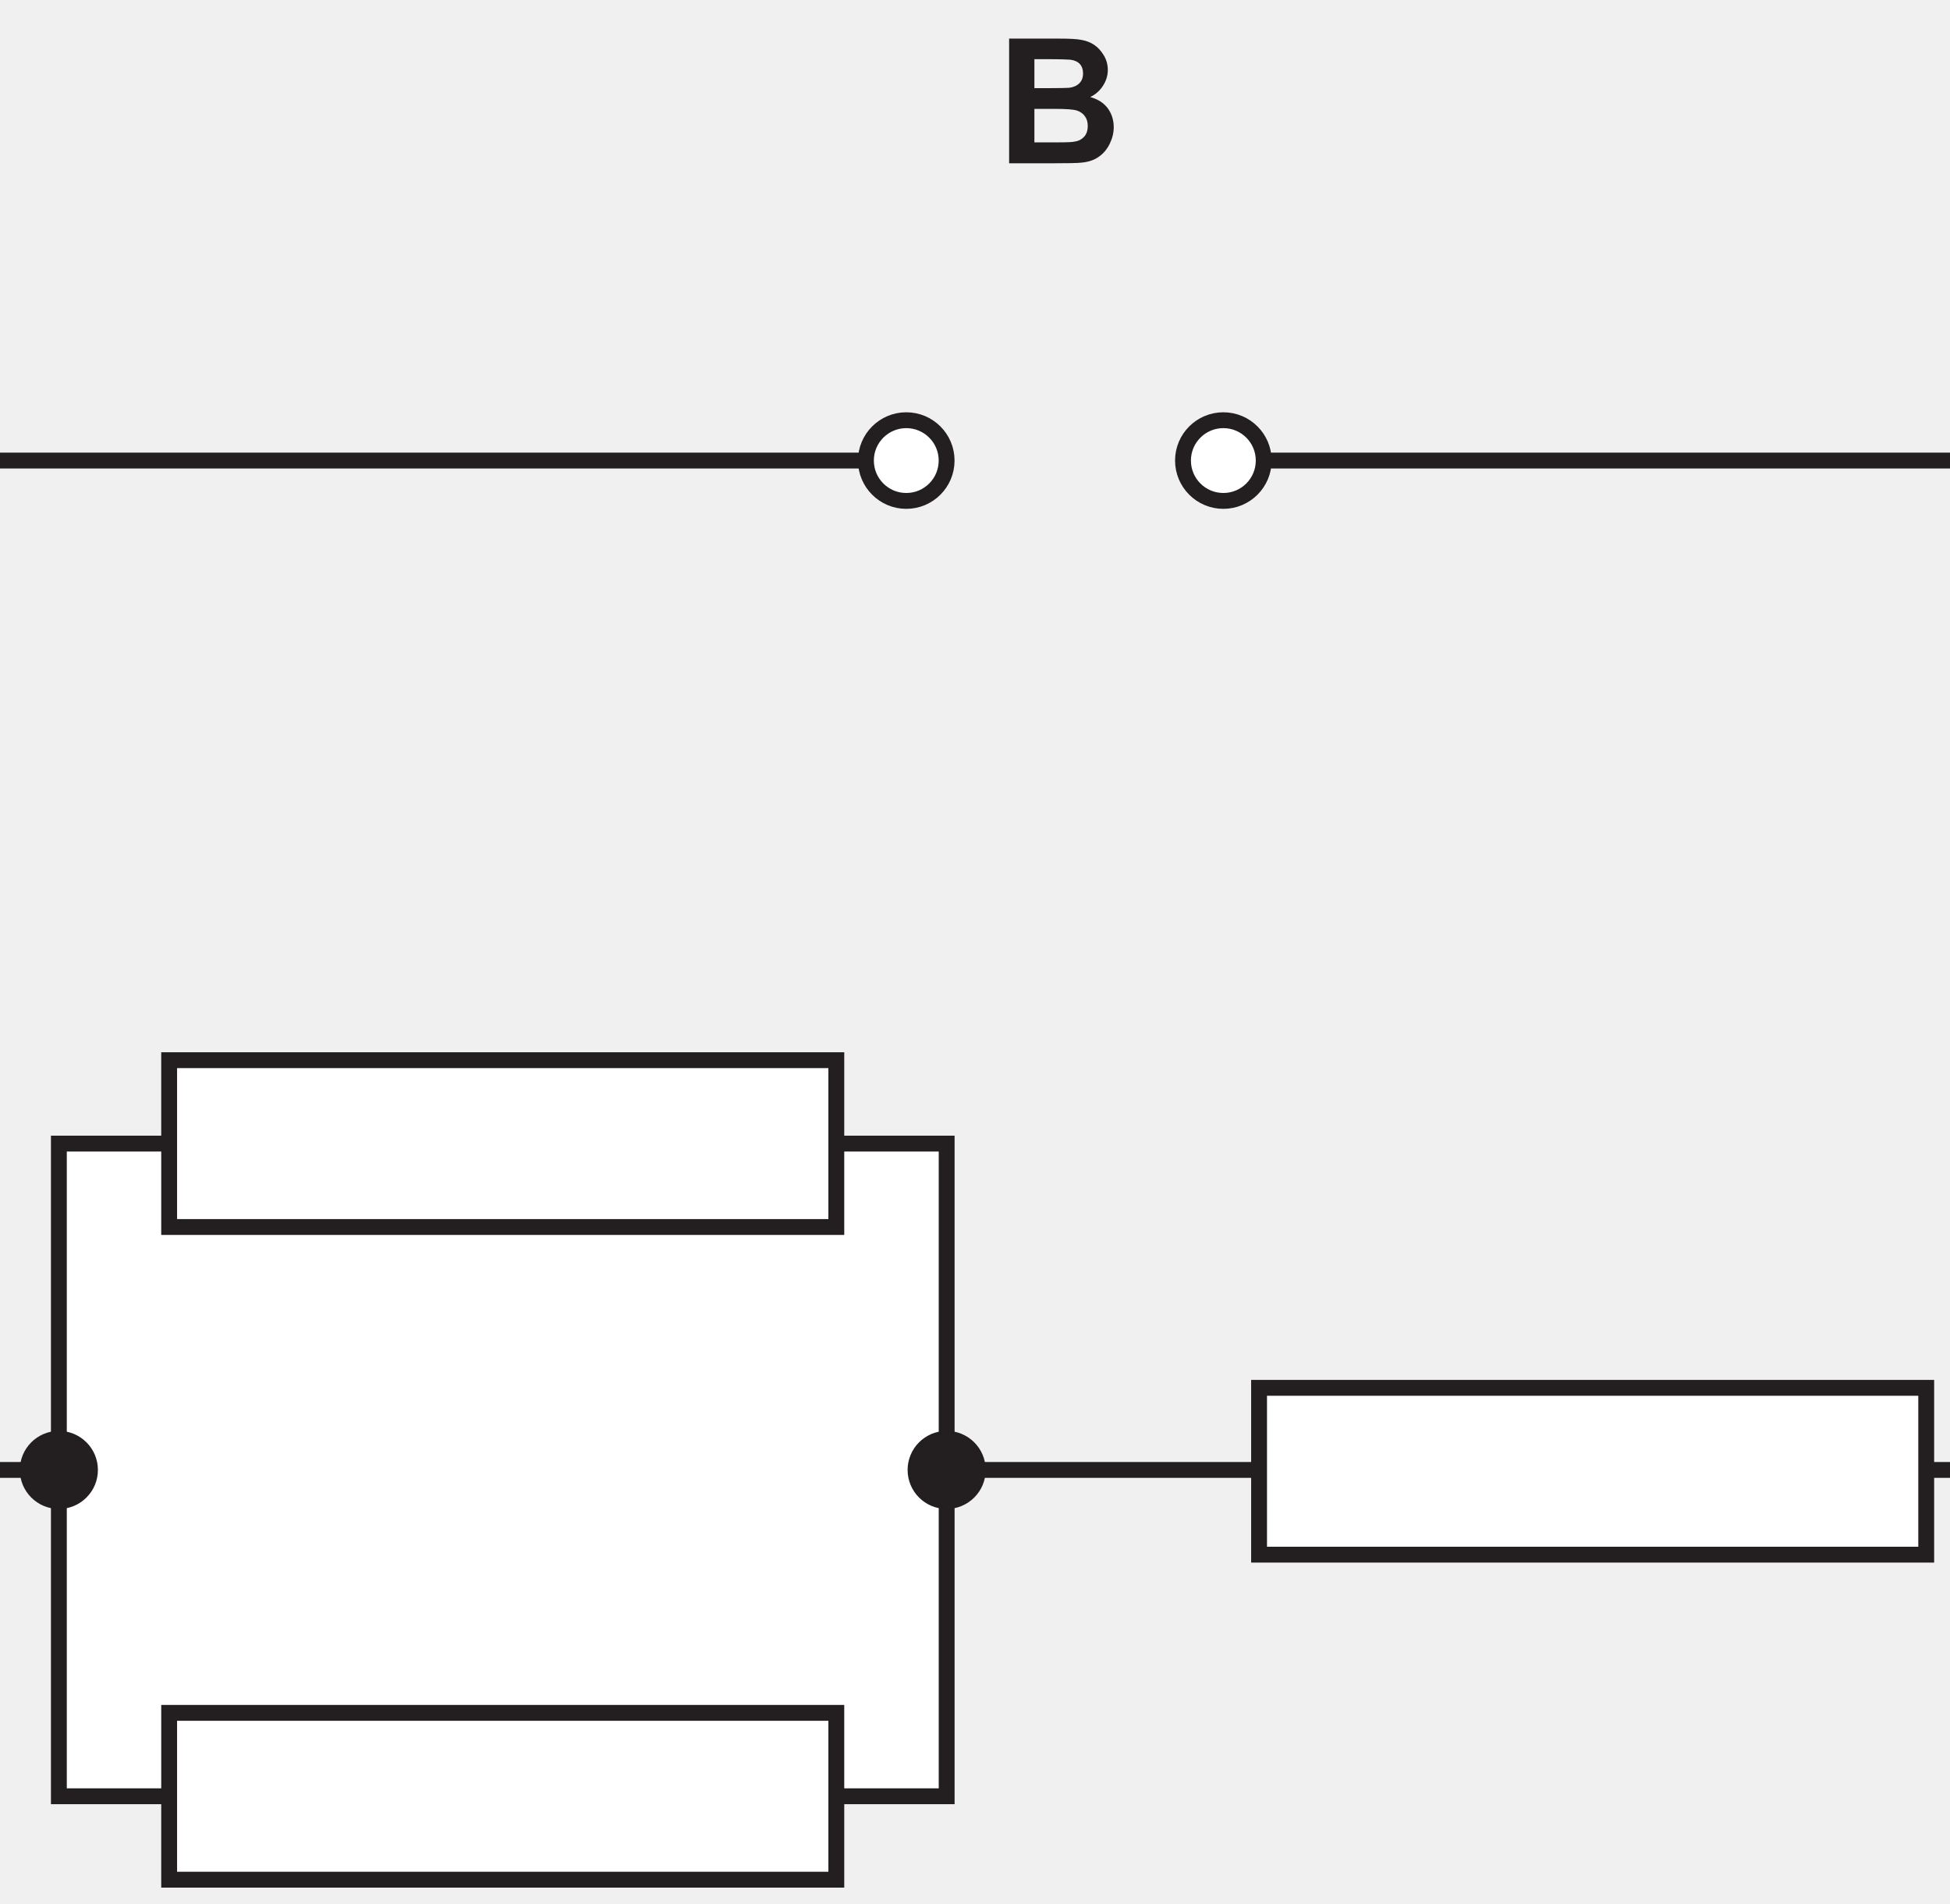
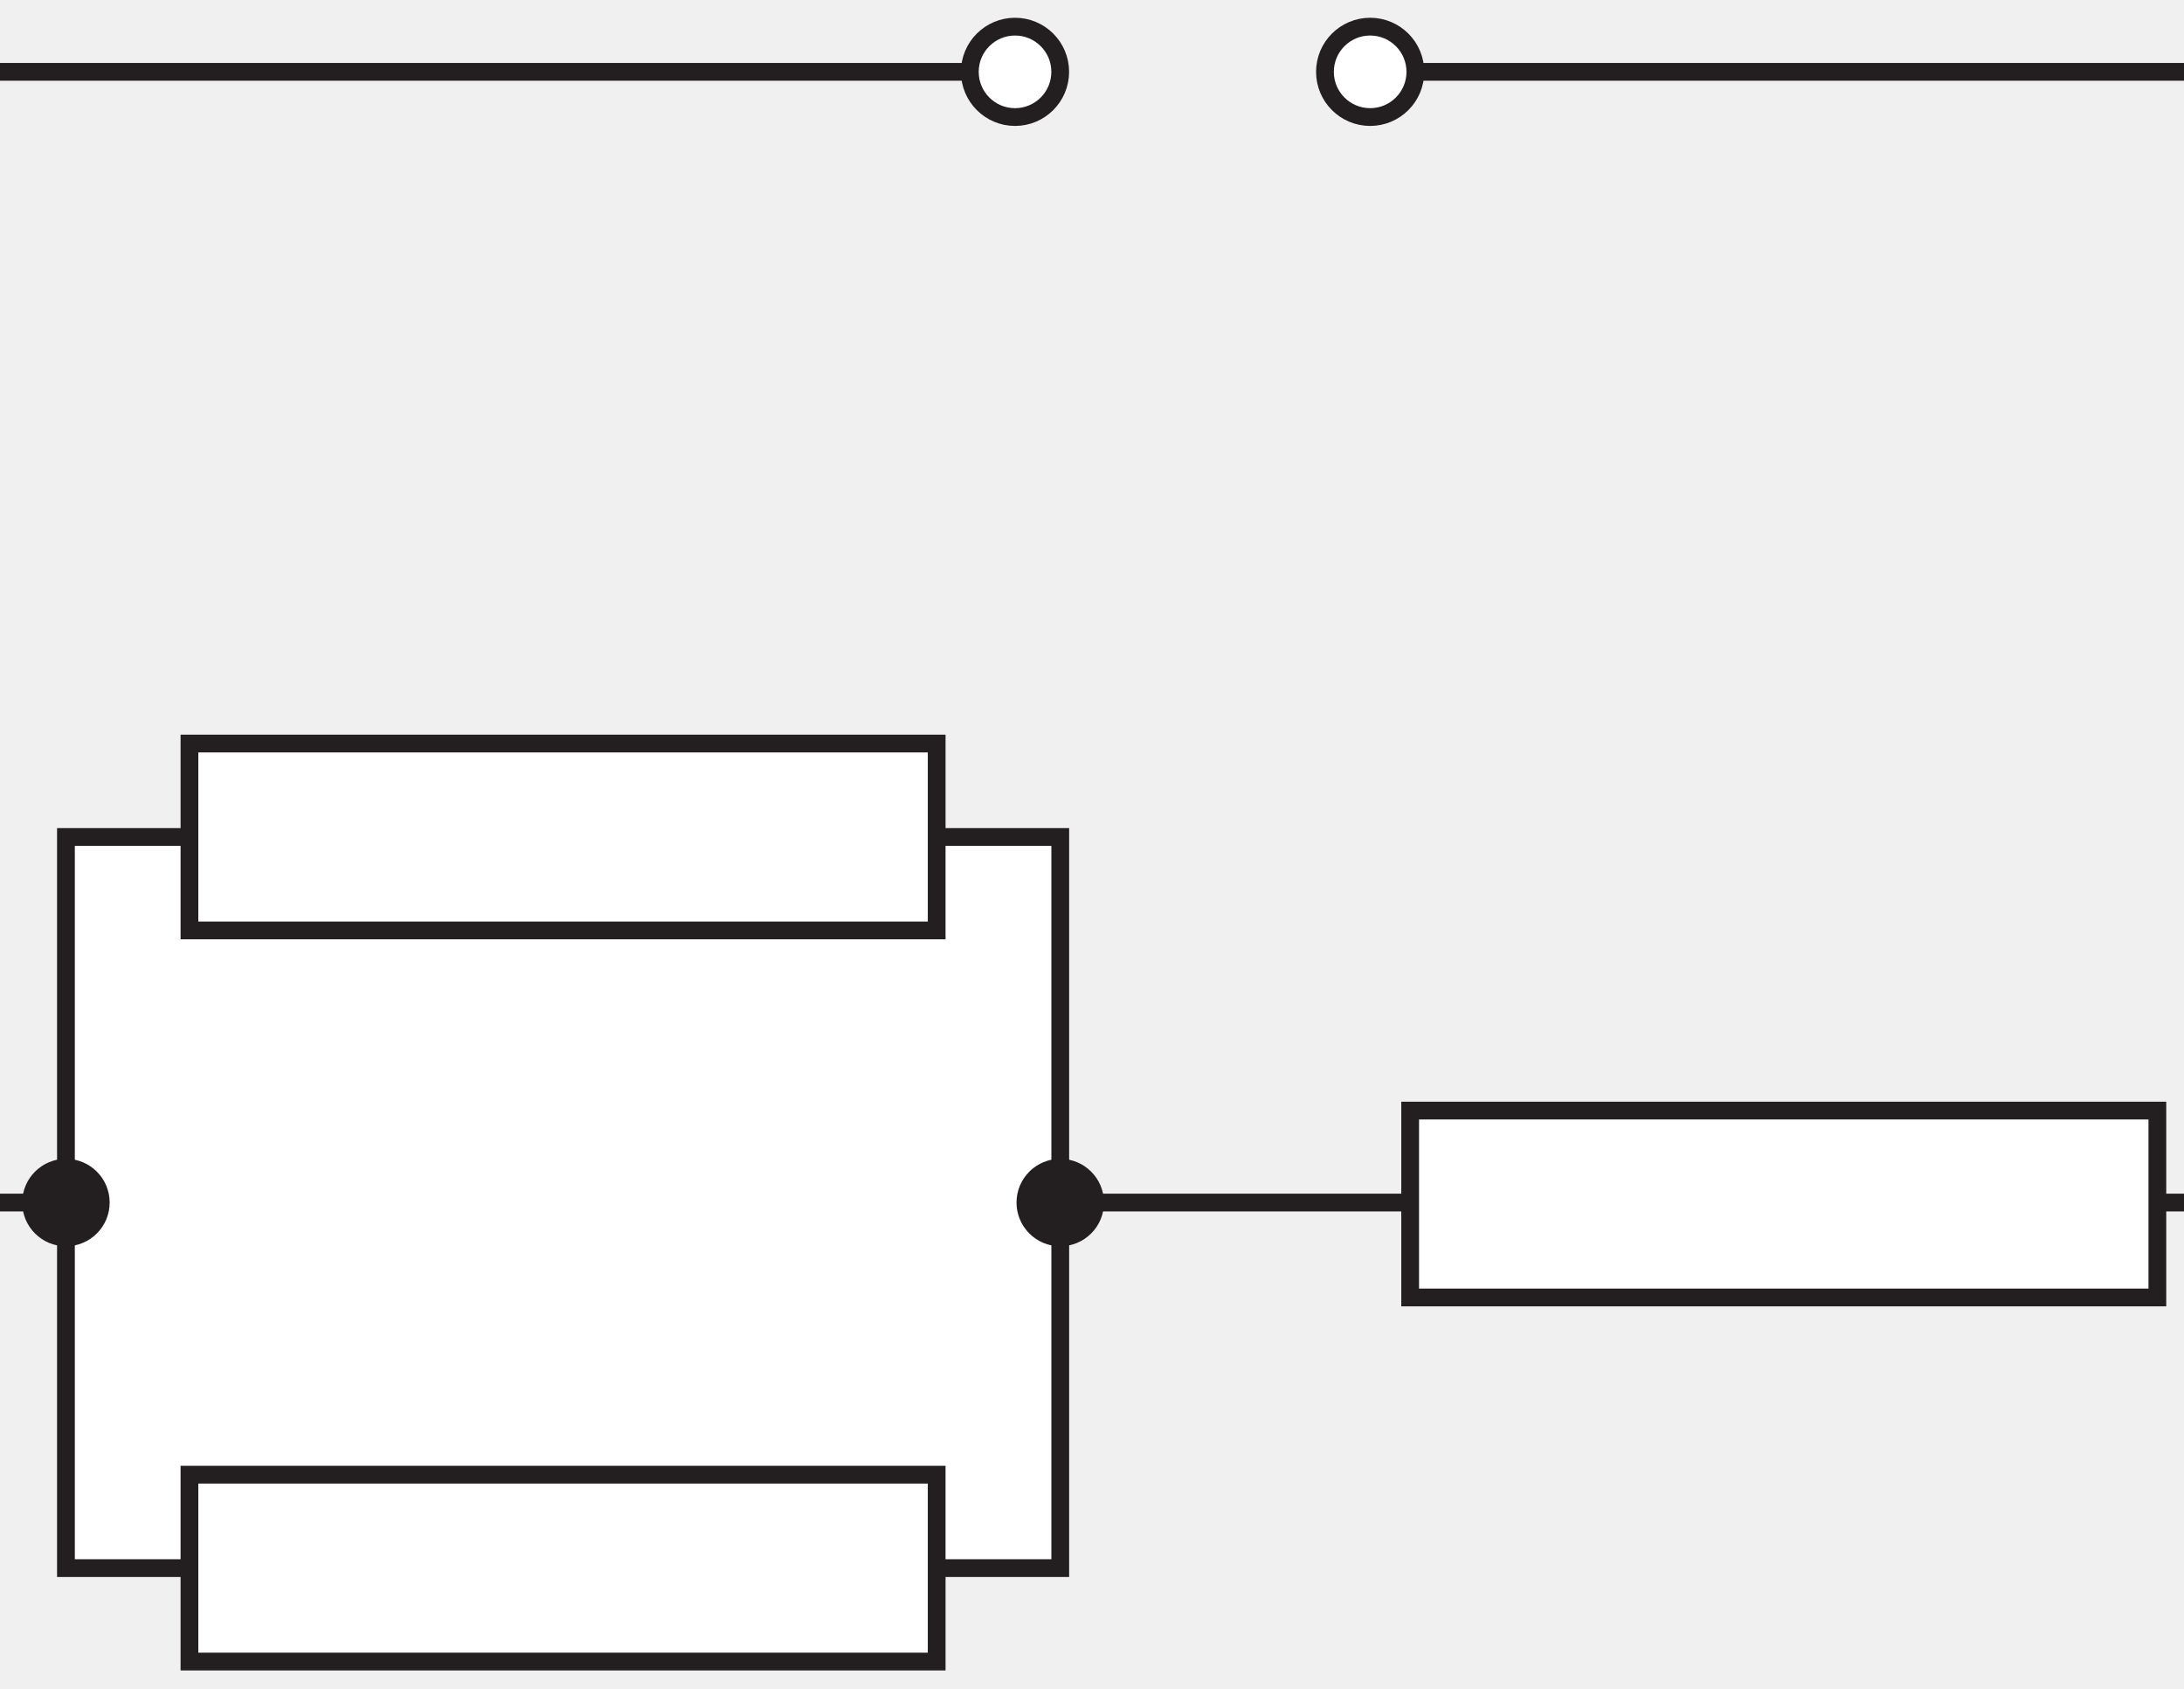
- <svg xmlns="http://www.w3.org/2000/svg" xmlns:xlink="http://www.w3.org/1999/xlink" data-id="0625_2017FM_12_q32_optB" data-width-mm="43.39" data-height-mm="42.35" data-measure="false" data-source="0625/12 FM 2017 p15" version="1.1" width="122.981" height="120.045" viewBox="0 0 122.981 120.045">
+ <svg xmlns="http://www.w3.org/2000/svg" data-id="0625_2017FM_12_q32_optB" data-width-mm="43.39" data-height-mm="33.53" data-measure="false" data-source="0625/12 FM 2017 p15" version="1.1" width="122.981" height="95.044" viewBox="0 0 122.981 95.044">
  <defs>
    <clipPath id="clip_1">
-       <path transform="matrix(1,0,0,-1,-343.381,728.572)" d="M343.381 608.527H466.362V728.572H343.381Z" />
+       <path transform="matrix(1,0,0,-1,-343.381,703.571)" d="M343.381 608.527H466.362V703.571H343.381Z" />
    </clipPath>
    <clipPath id="clip_2">
-       <path transform="matrix(1,0,0,-1,-343.381,728.572)" d="M0 0H595V842H0Z" />
+       <path transform="matrix(1,0,0,-1,-343.381,703.571)" d="M0 0H595V842H0Z" />
    </clipPath>
    <clipPath id="clip_3">
-       <path transform="matrix(1,0,0,-1,-343.381,728.572)" d="M109.757 457.132H484.689V727.710H109.757Z" />
+       <path transform="matrix(1,0,0,-1,-343.381,703.571)" d="M109.757 457.132H484.689V727.710H109.757Z" />
    </clipPath>
    <clipPath id="clip_4">
-       <path transform="matrix(1,0,0,-1,-343.381,728.572)" d="M109.757 457.132H484.689V727.710H109.757Z" />
+       <path transform="matrix(1,0,0,-1,-343.381,703.571)" d="M109.757 457.132H484.689V727.710H109.757Z" />
    </clipPath>
-     <path id="font_5_3" d="M.072 0H.316C.408 .000 .466 .001 .490 .004 .529 .008 .561 .019 .587 .038 .613 .056 .634 .081 .649 .112 .664 .143 .672 .174 .672 .207 .672 .248 .660 .285 .638 .315 .614 .347 .580 .368 .537 .380 .567 .394 .592 .416 .610 .444 .628 .472 .638 .502 .638 .535 .638 .566 .630 .594 .615 .619 .600 .644 .582 .664 .560 .679 .538 .694 .513 .703 .485 .708 .457 .713 .416 .715 .358 .715H.072V0M.300 .597C.368 .597 .409 .595 .423 .594 .447 .591 .466 .582 .478 .569 .490 .555 .496 .537 .496 .515 .496 .492 .489 .473 .475 .459 .461 .445 .441 .436 .417 .433 .403 .432 .368 .431 .312 .431H.217V.597H.300M.334 .312C.400 .312 .442 .309 .462 .302 .482 .295 .497 .284 .507 .269 .518 .254 .523 .236 .523 .214 .523 .189 .516 .168 .503 .153 .489 .138 .472 .128 .450 .125 .436 .121 .403 .120 .351 .120H.217V.312H.334Z" />
+     <clipPath id="clip_5">
+       <path transform="matrix(1,0,0,-1,-343.381,703.571)" d="M109.757 457.132H484.689V727.710H109.757Z" />
+     </clipPath>
    <clipPath id="clip_6">
-       <path transform="matrix(1,0,0,-1,-343.381,728.572)" d="M109.757 457.132H484.689V727.710H109.757Z" />
+       <path transform="matrix(1,0,0,-1,-343.381,703.571)" d="M109.757 457.132H484.689V727.710H109.757Z" />
    </clipPath>
    <clipPath id="clip_7">
-       <path transform="matrix(1,0,0,-1,-343.381,728.572)" d="M109.757 457.132H484.689V727.710H109.757Z" />
-     </clipPath>
-     <clipPath id="clip_8">
-       <path transform="matrix(1,0,0,-1,-343.381,728.572)" d="M109.757 457.132H484.689V727.710H109.757Z" />
+       <path transform="matrix(1,0,0,-1,-343.381,703.571)" d="M109.757 457.132H484.689V727.710H109.757Z" />
    </clipPath>
  </defs>
  <g clip-path="url(#clip_1)">
    <g clip-path="url(#clip_2)">
      <g clip-path="url(#clip_3)" />
+       <path transform="matrix(1,0,0,-1,-343.381,703.571)" stroke-width="1" stroke-linecap="butt" stroke-miterlimit="4" stroke-linejoin="miter" fill="none" stroke="#231f20" d="M197.121 699.527C197.121 698.121 195.982 696.981 194.576 696.981 193.171 696.981 192.03 698.121 192.03 699.527 192.03 700.931 193.171 702.071 194.576 702.071 195.982 702.071 197.121 700.931 197.121 699.527Z" />
+       <path transform="matrix(1,0,0,-1,-343.381,703.571)" stroke-width="1" stroke-linecap="butt" stroke-miterlimit="4" stroke-linejoin="miter" fill="none" stroke="#231f20" d="M177.124 699.527C177.124 698.121 175.985 696.981 174.579 696.981 173.173 696.981 172.033 698.121 172.033 699.527 172.033 700.931 173.173 702.071 174.579 702.071 175.985 702.071 177.124 700.931 177.124 699.527Z" />
      <g clip-path="url(#clip_4)">
-         <path transform="matrix(1,0,0,-1,-343.381,728.572)" stroke-width="1" stroke-linecap="butt" stroke-miterlimit="4" stroke-linejoin="miter" fill="none" stroke="#231f20" d="M420.535 699.526H484.189V635.869H336.217V699.526H400.537" />
+         <path transform="matrix(1,0,0,-1,-343.381,703.571)" stroke-width="1" stroke-linecap="butt" stroke-miterlimit="4" stroke-linejoin="miter" fill="none" stroke="#231f20" d="M420.535 699.526H484.189V635.869H336.217V699.526H400.537" />
      </g>
-       <path transform="matrix(1,0,0,-1,-343.381,728.572)" d="M347.094 656.449H403.084V615.288H347.094Z" fill="#ffffff" />
-       <path transform="matrix(1,0,0,-1,-343.381,728.572)" stroke-width="1" stroke-linecap="butt" stroke-miterlimit="4" stroke-linejoin="miter" fill="none" stroke="#231f20" d="M347.094 656.449H403.084V615.288H347.094Z" />
-       <path transform="matrix(1,0,0,-1,-343.381,728.572)" d="M423.08 699.527C423.08 698.121 421.940 696.981 420.535 696.981 419.129 696.981 417.989 698.121 417.989 699.527 417.989 700.931 419.129 702.071 420.535 702.071 421.940 702.071 423.08 700.931 423.08 699.527" fill="#ffffff" />
-       <path transform="matrix(1,0,0,-1,-343.381,728.572)" stroke-width="1" stroke-linecap="butt" stroke-miterlimit="4" stroke-linejoin="miter" fill="none" stroke="#231f20" d="M423.08 699.527C423.08 698.121 421.940 696.981 420.535 696.981 419.129 696.981 417.989 698.121 417.989 699.527 417.989 700.931 419.129 702.071 420.535 702.071 421.940 702.071 423.08 700.931 423.08 699.527Z" />
-       <path transform="matrix(1,0,0,-1,-343.381,728.572)" d="M403.082 699.527C403.082 698.121 401.943 696.981 400.537 696.981 399.133 696.981 397.992 698.121 397.992 699.527 397.992 700.931 399.133 702.071 400.537 702.071 401.943 702.071 403.082 700.931 403.082 699.527" fill="#ffffff" />
-       <path transform="matrix(1,0,0,-1,-343.381,728.572)" stroke-width="1" stroke-linecap="butt" stroke-miterlimit="4" stroke-linejoin="miter" fill="none" stroke="#231f20" d="M403.082 699.527C403.082 698.121 401.943 696.981 400.537 696.981 399.133 696.981 397.992 698.121 397.992 699.527 397.992 700.931 399.133 702.071 400.537 702.071 401.943 702.071 403.082 700.931 403.082 699.527Z" />
-       <path transform="matrix(1,0,0,-1,-343.381,728.572)" d="M405.296 635.868C405.296 634.648 404.306 633.657 403.082 633.657 401.863 633.657 400.871 634.648 400.871 635.868 400.871 637.089 401.863 638.08 403.082 638.08 404.306 638.08 405.296 637.089 405.296 635.868" fill="#231f20" />
-       <path transform="matrix(1,0,0,-1,-343.381,728.572)" stroke-width=".5" stroke-linecap="butt" stroke-miterlimit="4" stroke-linejoin="miter" fill="none" stroke="#231f20" d="M405.296 635.868C405.296 634.648 404.306 633.657 403.082 633.657 401.863 633.657 400.871 634.648 400.871 635.868 400.871 637.089 401.863 638.08 403.082 638.08 404.306 638.08 405.296 637.089 405.296 635.868Z" />
-       <path transform="matrix(1,0,0,-1,-343.381,728.572)" d="M349.306 635.868C349.306 634.648 348.315 633.657 347.094 633.657 345.873 633.657 344.881 634.648 344.881 635.868 344.881 637.089 345.873 638.08 347.094 638.08 348.315 638.08 349.306 637.089 349.306 635.868" fill="#231f20" />
-       <path transform="matrix(1,0,0,-1,-343.381,728.572)" stroke-width=".5" stroke-linecap="butt" stroke-miterlimit="4" stroke-linejoin="miter" fill="none" stroke="#231f20" d="M349.306 635.868C349.306 634.648 348.315 633.657 347.094 633.657 345.873 633.657 344.881 634.648 344.881 635.868 344.881 637.089 345.873 638.08 347.094 638.08 348.315 638.08 349.306 637.089 349.306 635.868Z" />
-       <path transform="matrix(1,0,0,-1,-343.381,728.572)" d="M354.049 620.548H396.125V610.027H354.049Z" fill="#ffffff" />
-       <path transform="matrix(1,0,0,-1,-343.381,728.572)" stroke-width="1" stroke-linecap="butt" stroke-miterlimit="4" stroke-linejoin="miter" fill="none" stroke="#231f20" d="M354.049 620.548H396.125V610.027H354.049Z" />
-       <path transform="matrix(1,0,0,-1,-343.381,728.572)" d="M354.049 661.71H396.125V651.189H354.049Z" fill="#ffffff" />
-       <path transform="matrix(1,0,0,-1,-343.381,728.572)" stroke-width="1" stroke-linecap="butt" stroke-miterlimit="4" stroke-linejoin="miter" fill="none" stroke="#231f20" d="M354.049 661.71H396.125V651.189H354.049Z" />
-       <path transform="matrix(1,0,0,-1,-343.381,728.572)" d="M422.787 641.046H464.862V630.525H422.787Z" fill="#ffffff" />
-       <path transform="matrix(1,0,0,-1,-343.381,728.572)" stroke-width="1" stroke-linecap="butt" stroke-miterlimit="4" stroke-linejoin="miter" fill="none" stroke="#231f20" d="M422.787 641.046H464.862V630.525H422.787Z" />
-       <use data-text="B" xlink:href="#font_5_3" transform="matrix(10.998,0,0,-10.998,62.850,10.298)" fill="#231f20" />
+       <path transform="matrix(1,0,0,-1,-343.381,703.571)" d="M347.094 656.449H403.084V615.288H347.094Z" fill="#ffffff" />
+       <path transform="matrix(1,0,0,-1,-343.381,703.571)" stroke-width="1" stroke-linecap="butt" stroke-miterlimit="4" stroke-linejoin="miter" fill="none" stroke="#231f20" d="M347.094 656.449H403.084V615.288H347.094Z" />
+       <path transform="matrix(1,0,0,-1,-343.381,703.571)" d="M423.08 699.527C423.08 698.121 421.940 696.981 420.535 696.981 419.129 696.981 417.989 698.121 417.989 699.527 417.989 700.931 419.129 702.071 420.535 702.071 421.940 702.071 423.08 700.931 423.08 699.527" fill="#ffffff" />
+       <path transform="matrix(1,0,0,-1,-343.381,703.571)" stroke-width="1" stroke-linecap="butt" stroke-miterlimit="4" stroke-linejoin="miter" fill="none" stroke="#231f20" d="M423.08 699.527C423.08 698.121 421.940 696.981 420.535 696.981 419.129 696.981 417.989 698.121 417.989 699.527 417.989 700.931 419.129 702.071 420.535 702.071 421.940 702.071 423.08 700.931 423.08 699.527Z" />
+       <path transform="matrix(1,0,0,-1,-343.381,703.571)" d="M403.082 699.527C403.082 698.121 401.943 696.981 400.537 696.981 399.133 696.981 397.992 698.121 397.992 699.527 397.992 700.931 399.133 702.071 400.537 702.071 401.943 702.071 403.082 700.931 403.082 699.527" fill="#ffffff" />
+       <path transform="matrix(1,0,0,-1,-343.381,703.571)" stroke-width="1" stroke-linecap="butt" stroke-miterlimit="4" stroke-linejoin="miter" fill="none" stroke="#231f20" d="M403.082 699.527C403.082 698.121 401.943 696.981 400.537 696.981 399.133 696.981 397.992 698.121 397.992 699.527 397.992 700.931 399.133 702.071 400.537 702.071 401.943 702.071 403.082 700.931 403.082 699.527Z" />
+       <path transform="matrix(1,0,0,-1,-343.381,703.571)" d="M405.296 635.868C405.296 634.648 404.306 633.657 403.082 633.657 401.863 633.657 400.871 634.648 400.871 635.868 400.871 637.089 401.863 638.08 403.082 638.08 404.306 638.08 405.296 637.089 405.296 635.868" fill="#231f20" />
+       <path transform="matrix(1,0,0,-1,-343.381,703.571)" stroke-width=".5" stroke-linecap="butt" stroke-miterlimit="4" stroke-linejoin="miter" fill="none" stroke="#231f20" d="M405.296 635.868C405.296 634.648 404.306 633.657 403.082 633.657 401.863 633.657 400.871 634.648 400.871 635.868 400.871 637.089 401.863 638.08 403.082 638.08 404.306 638.08 405.296 637.089 405.296 635.868Z" />
+       <path transform="matrix(1,0,0,-1,-343.381,703.571)" d="M349.306 635.868C349.306 634.648 348.315 633.657 347.094 633.657 345.873 633.657 344.881 634.648 344.881 635.868 344.881 637.089 345.873 638.08 347.094 638.08 348.315 638.08 349.306 637.089 349.306 635.868" fill="#231f20" />
+       <path transform="matrix(1,0,0,-1,-343.381,703.571)" stroke-width=".5" stroke-linecap="butt" stroke-miterlimit="4" stroke-linejoin="miter" fill="none" stroke="#231f20" d="M349.306 635.868C349.306 634.648 348.315 633.657 347.094 633.657 345.873 633.657 344.881 634.648 344.881 635.868 344.881 637.089 345.873 638.08 347.094 638.08 348.315 638.08 349.306 637.089 349.306 635.868Z" />
+       <path transform="matrix(1,0,0,-1,-343.381,703.571)" d="M354.049 620.548H396.125V610.027H354.049Z" fill="#ffffff" />
+       <path transform="matrix(1,0,0,-1,-343.381,703.571)" stroke-width="1" stroke-linecap="butt" stroke-miterlimit="4" stroke-linejoin="miter" fill="none" stroke="#231f20" d="M354.049 620.548H396.125V610.027H354.049Z" />
+       <path transform="matrix(1,0,0,-1,-343.381,703.571)" d="M354.049 661.71H396.125V651.189H354.049Z" fill="#ffffff" />
+       <path transform="matrix(1,0,0,-1,-343.381,703.571)" stroke-width="1" stroke-linecap="butt" stroke-miterlimit="4" stroke-linejoin="miter" fill="none" stroke="#231f20" d="M354.049 661.71H396.125V651.189H354.049Z" />
+       <path transform="matrix(1,0,0,-1,-343.381,703.571)" d="M422.787 641.046H464.862V630.525H422.787Z" fill="#ffffff" />
+       <path transform="matrix(1,0,0,-1,-343.381,703.571)" stroke-width="1" stroke-linecap="butt" stroke-miterlimit="4" stroke-linejoin="miter" fill="none" stroke="#231f20" d="M422.787 641.046H464.862V630.525H422.787Z" />
+       <g clip-path="url(#clip_5)" />
      <g clip-path="url(#clip_6)" />
      <g clip-path="url(#clip_7)" />
-       <g clip-path="url(#clip_8)" />
    </g>
  </g>
</svg>
